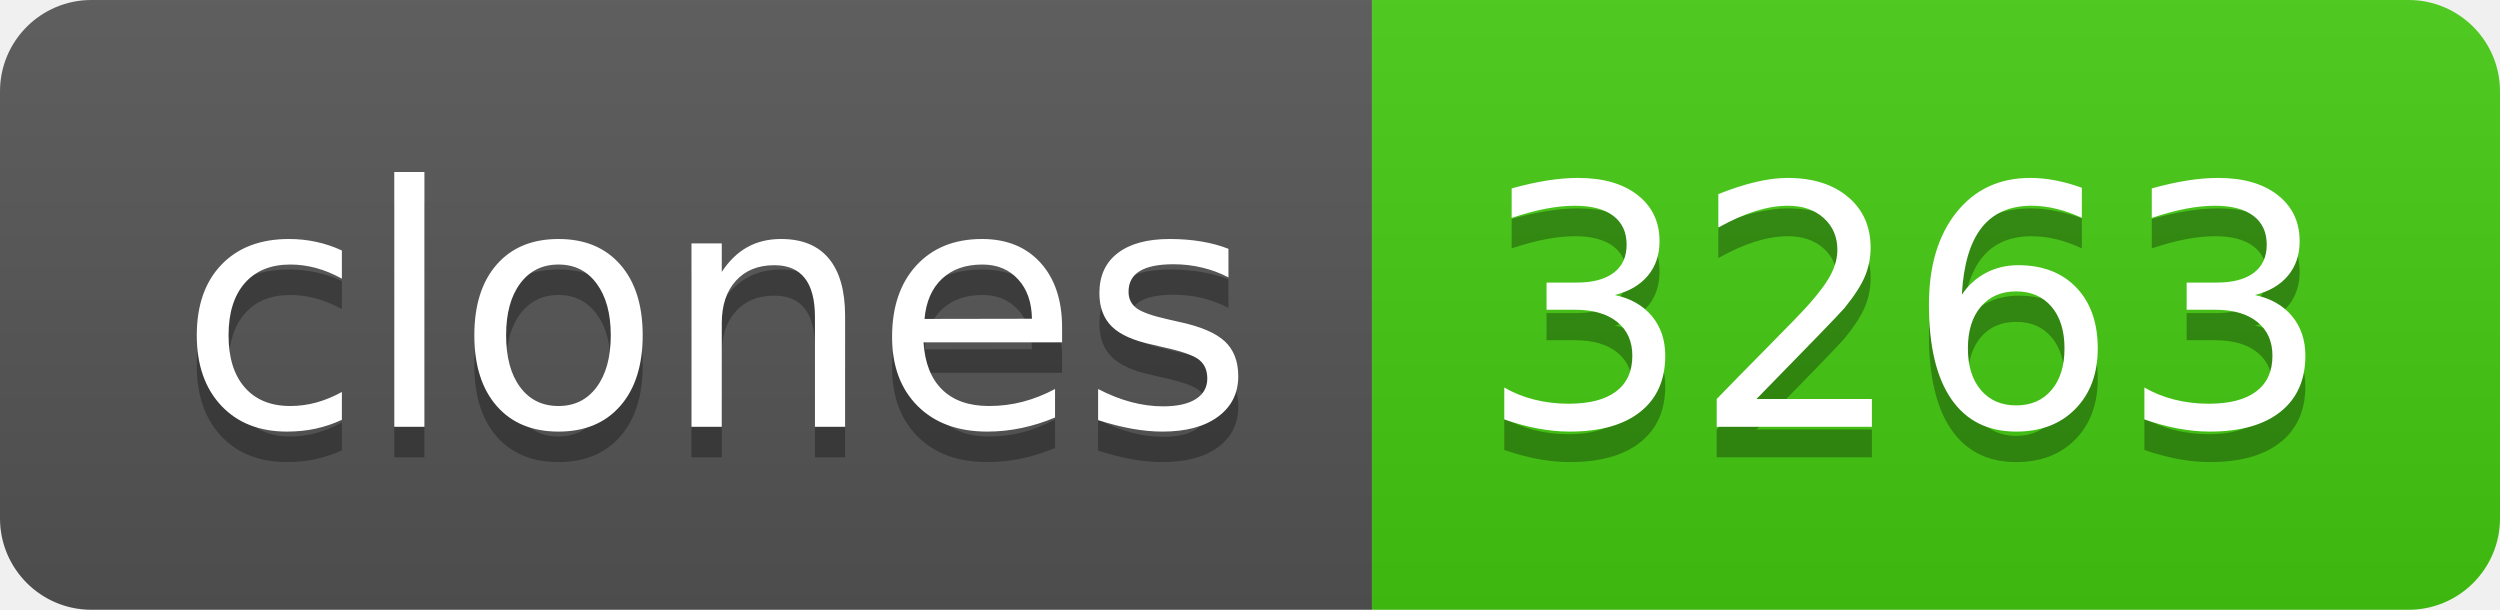
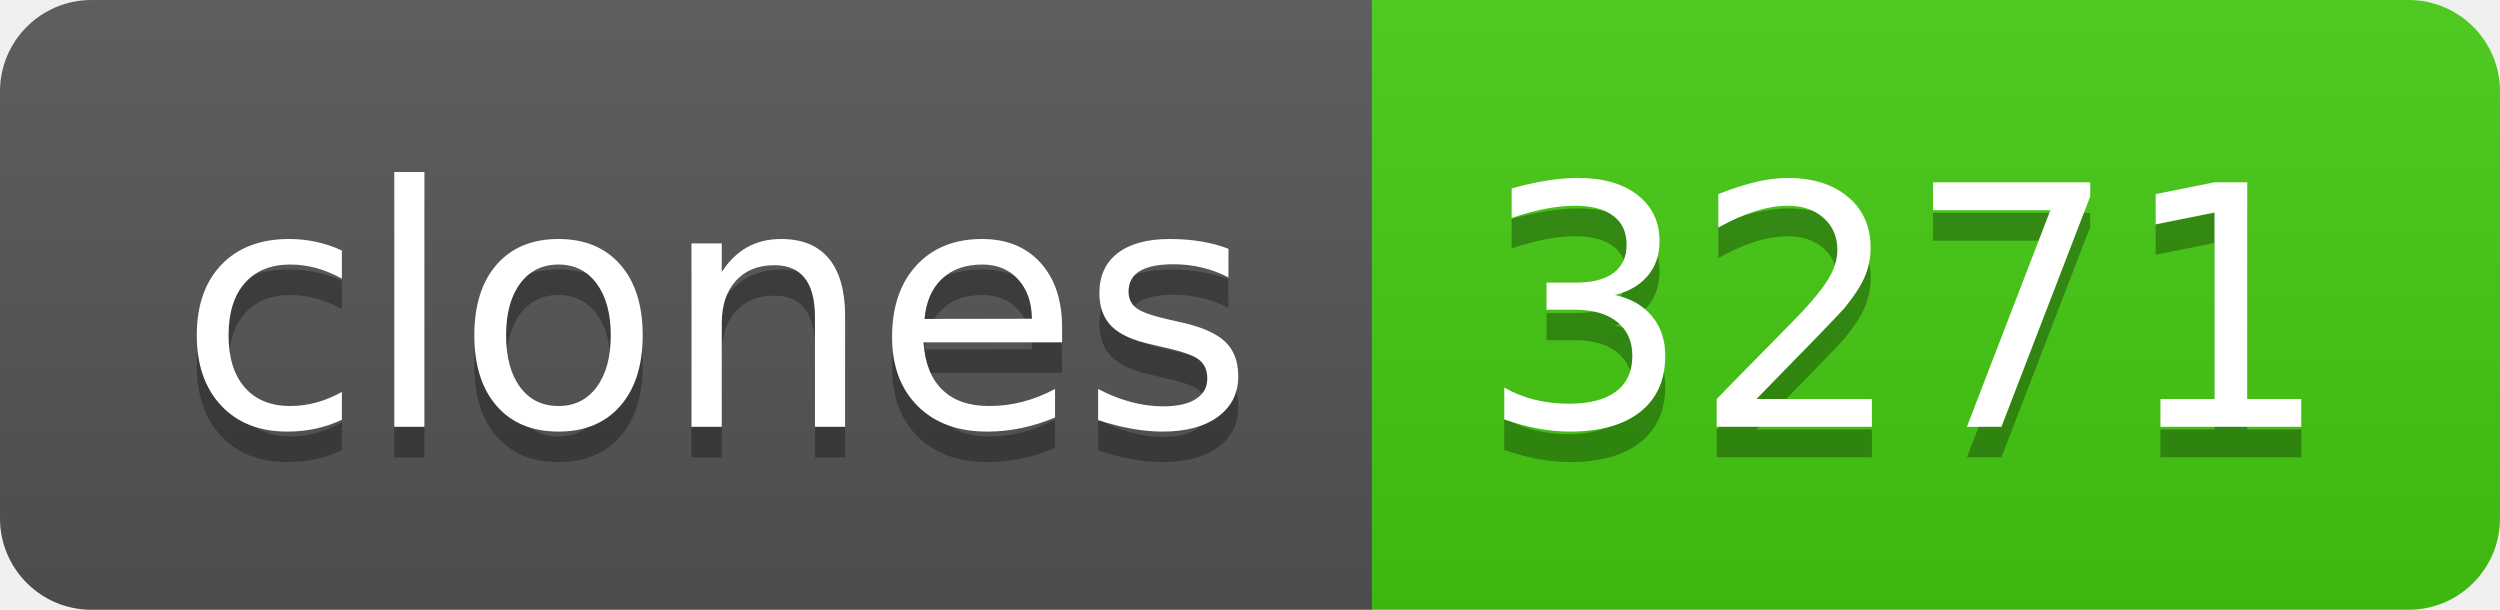
- <svg xmlns="http://www.w3.org/2000/svg" width="82" height="20" role="img" aria-label="clones: 3263">
+ <svg xmlns="http://www.w3.org/2000/svg" width="82" height="20" role="img" aria-label="clones: 3271">
  <linearGradient id="s" x2="0" y2="100%">
    <stop offset="0" stop-color="#bbb" stop-opacity=".1" />
    <stop offset="1" stop-opacity=".1" />
  </linearGradient>
  <clipPath id="r">
    <rect width="82" height="20" rx="3" fill="#fff" />
  </clipPath>
  <g clip-path="url(#r)">
    <rect width="45" height="20" fill="#555" />
    <rect x="45" width="37" height="20" fill="#4c1" />
    <rect width="82" height="20" fill="url(#s)" />
  </g>
  <g fill="#fff" text-anchor="middle" font-family="Verdana,Geneva,DejaVu Sans,sans-serif" text-rendering="geometricPrecision" font-size="110">
    <text aria-hidden="true" x="235" y="150" fill="#010101" fill-opacity=".3" transform="scale(.1)" textLength="350">clones</text>
    <text x="235" y="140" transform="scale(.1)" fill="#fff" textLength="350">clones</text>
-     <text aria-hidden="true" x="625" y="150" fill="#010101" fill-opacity=".3" transform="scale(.1)" textLength="270">3263</text>
-     <text x="625" y="140" transform="scale(.1)" fill="#fff" textLength="270">3263</text>
+     <text aria-hidden="true" x="625" y="150" fill="#010101" fill-opacity=".3" transform="scale(.1)" textLength="270">3271</text>
+     <text x="625" y="140" transform="scale(.1)" fill="#fff" textLength="270">3271</text>
  </g>
</svg>
